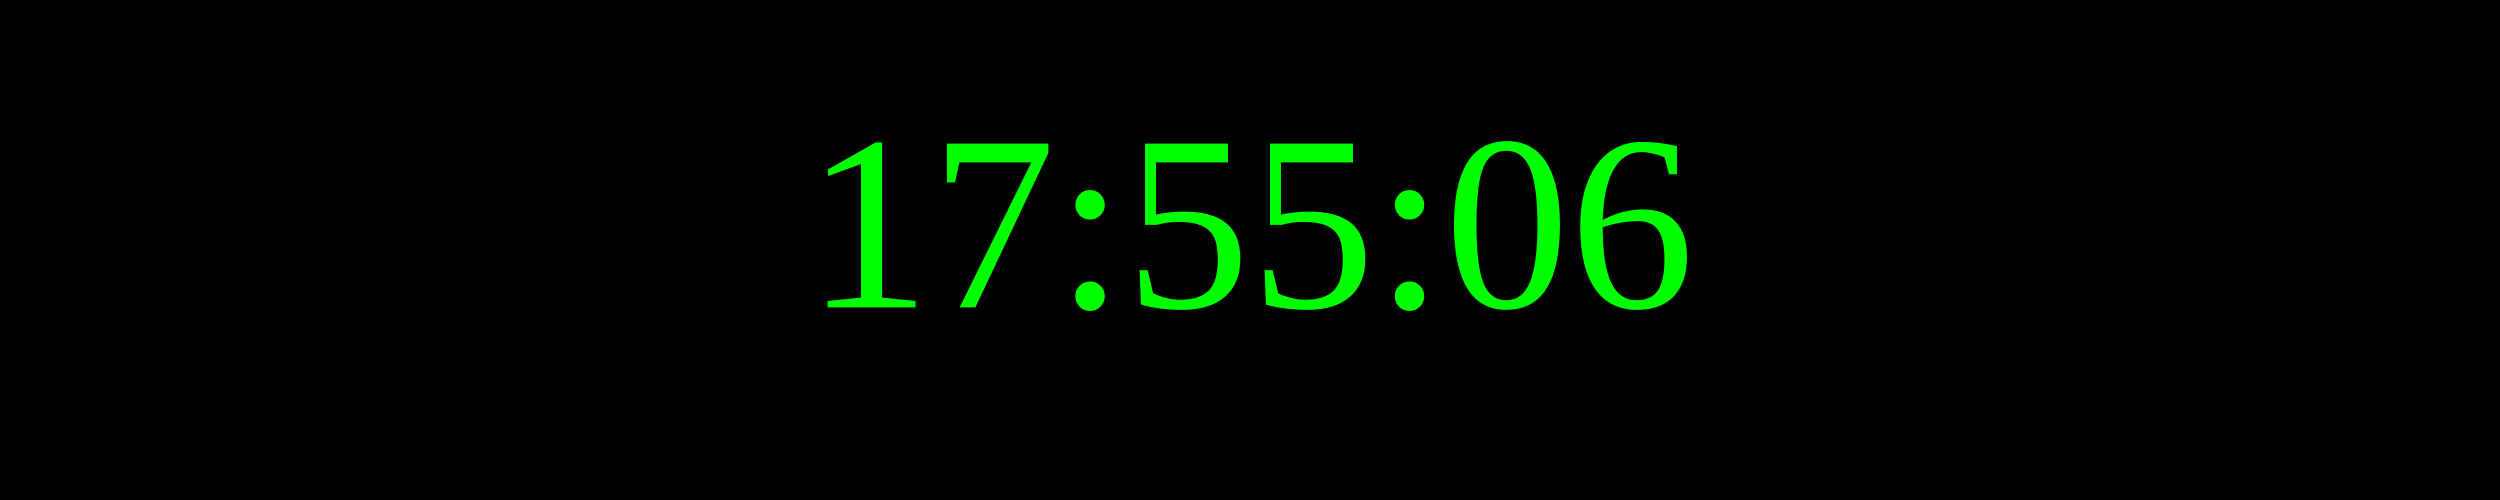
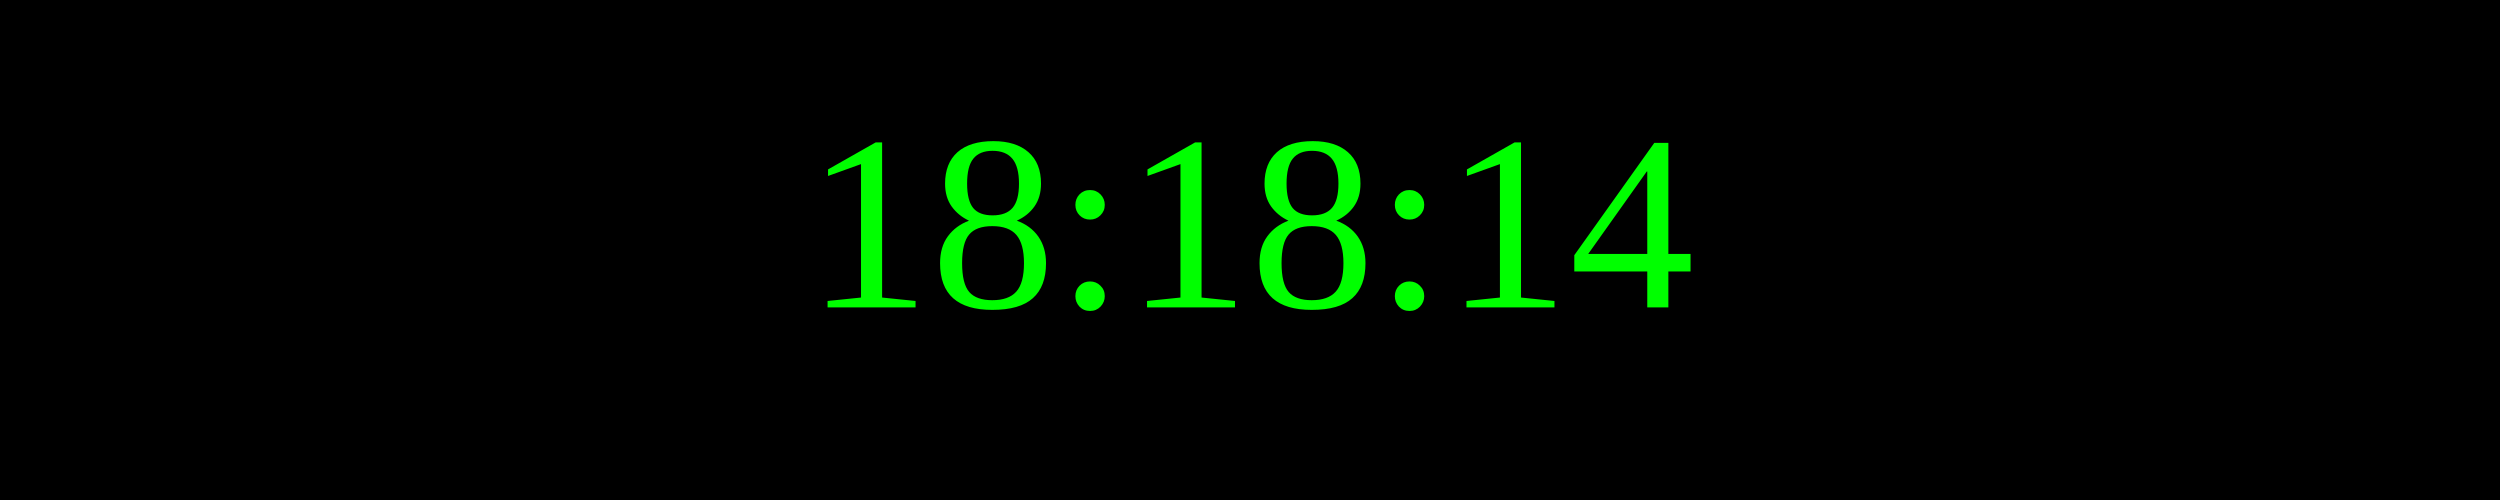
<svg xmlns="http://www.w3.org/2000/svg" width="250" height="50">
  <rect width="100%" height="100%" fill="black" />
  <text x="50%" y="50%" font-size="25" fill="lime" text-anchor="middle" dominant-baseline="middle">
- 17:55:06
+ 18:18:14
</text>
</svg>
